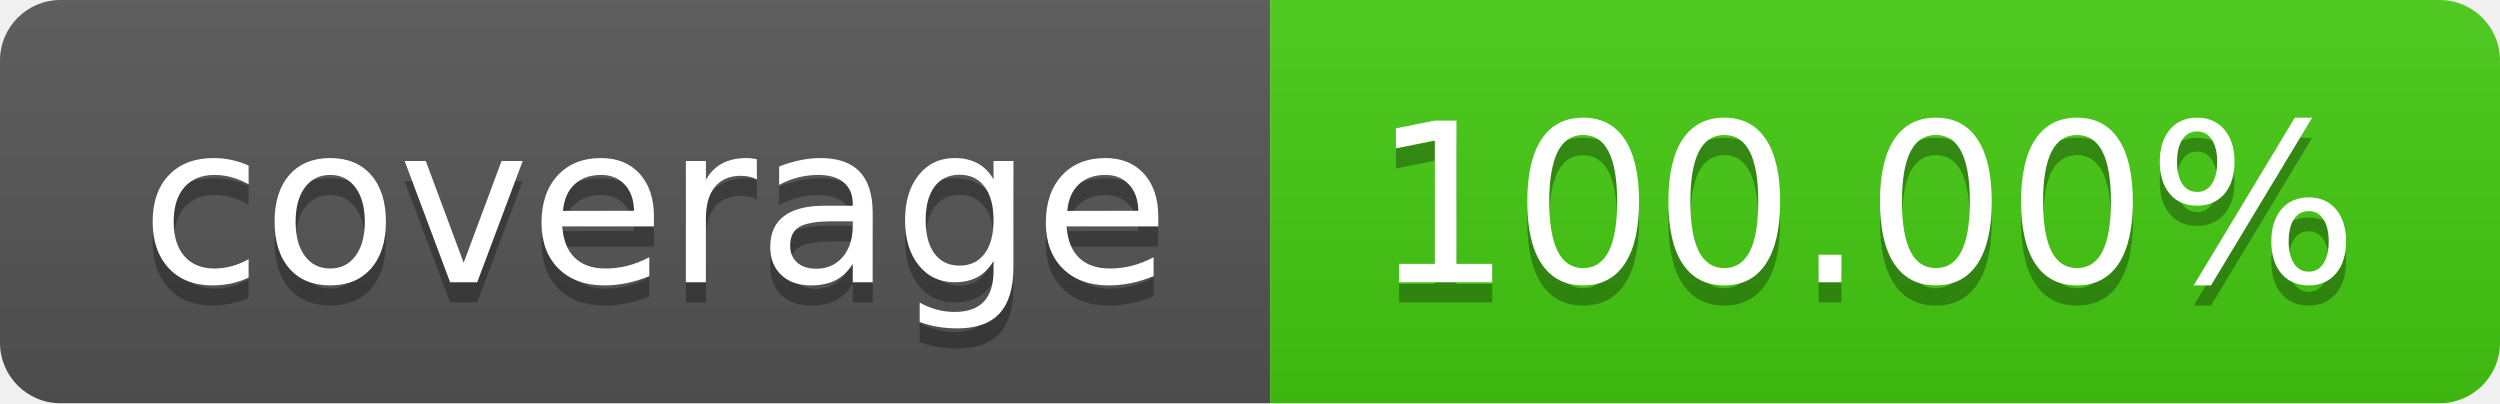
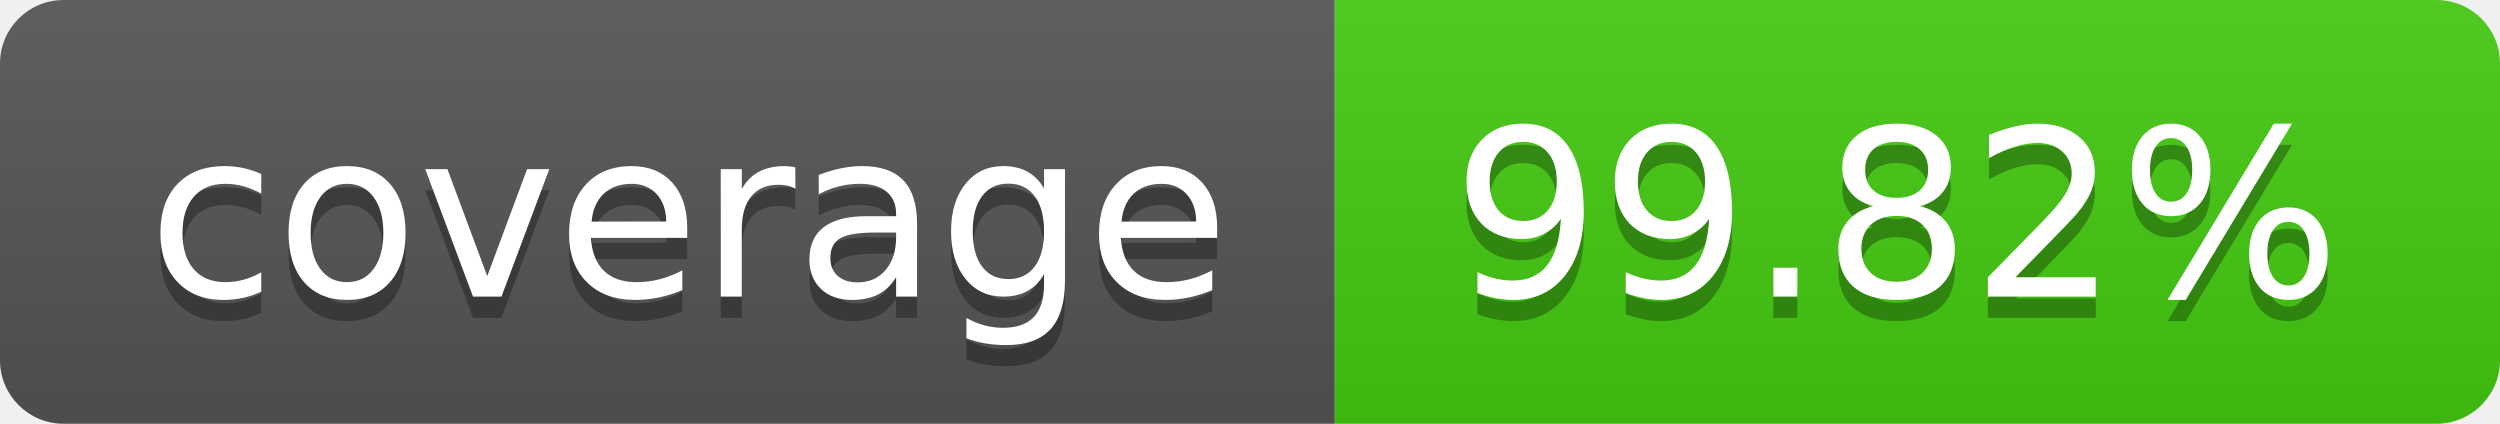
- <svg xmlns="http://www.w3.org/2000/svg" width="124" height="20" role="img" aria-label="coverage: 100.00%">
+ <svg xmlns="http://www.w3.org/2000/svg" width="118" height="20" role="img" aria-label="coverage: 99.82%">
  <linearGradient id="s" x2="0" y2="100%">
    <stop offset="0" stop-color="#bbb" stop-opacity=".1" />
    <stop offset="1" stop-opacity=".1" />
  </linearGradient>
  <clipPath id="r">
-     <rect width="124" height="20" rx="3" fill="#fff" />
+     <rect width="118" height="20" rx="3" fill="#fff" />
  </clipPath>
  <g clip-path="url(#r)">
    <rect width="63" height="20" fill="#555" />
-     <rect x="63" width="61" height="20" fill="#4c1" />
-     <rect width="124" height="20" fill="url(#s)" />
+     <rect x="63" width="55" height="20" fill="#4c1" />
+     <rect width="118" height="20" fill="url(#s)" />
  </g>
  <g fill="#fff" text-anchor="middle" font-family="Verdana,Geneva,DejaVu Sans,sans-serif" text-rendering="geometricPrecision" font-size="110">
    <text aria-hidden="true" x="325.0" y="150" fill="#010101" fill-opacity=".3" transform="scale(.1)" textLength="530">coverage</text>
    <text x="325.0" y="140" transform="scale(.1)" fill="#fff" textLength="530">coverage</text>
-     <text aria-hidden="true" x="925.0" y="150" fill="#010101" fill-opacity=".3" transform="scale(.1)" textLength="510">100.00%</text>
-     <text x="925.0" y="140" transform="scale(.1)" fill="#fff" textLength="510">100.00%</text>
+     <text aria-hidden="true" x="895.0" y="150" fill="#010101" fill-opacity=".3" transform="scale(.1)" textLength="450">99.82%</text>
+     <text x="895.0" y="140" transform="scale(.1)" fill="#fff" textLength="450">99.82%</text>
  </g>
</svg>
